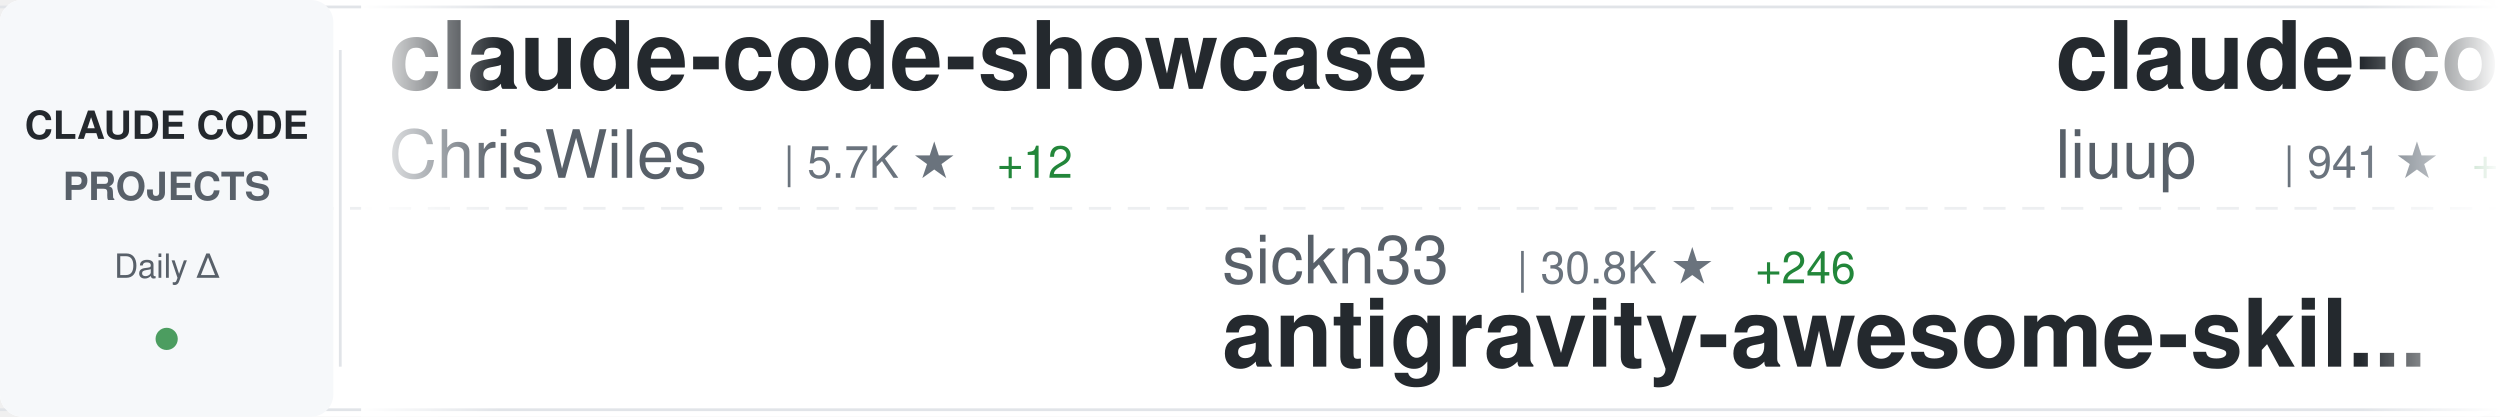
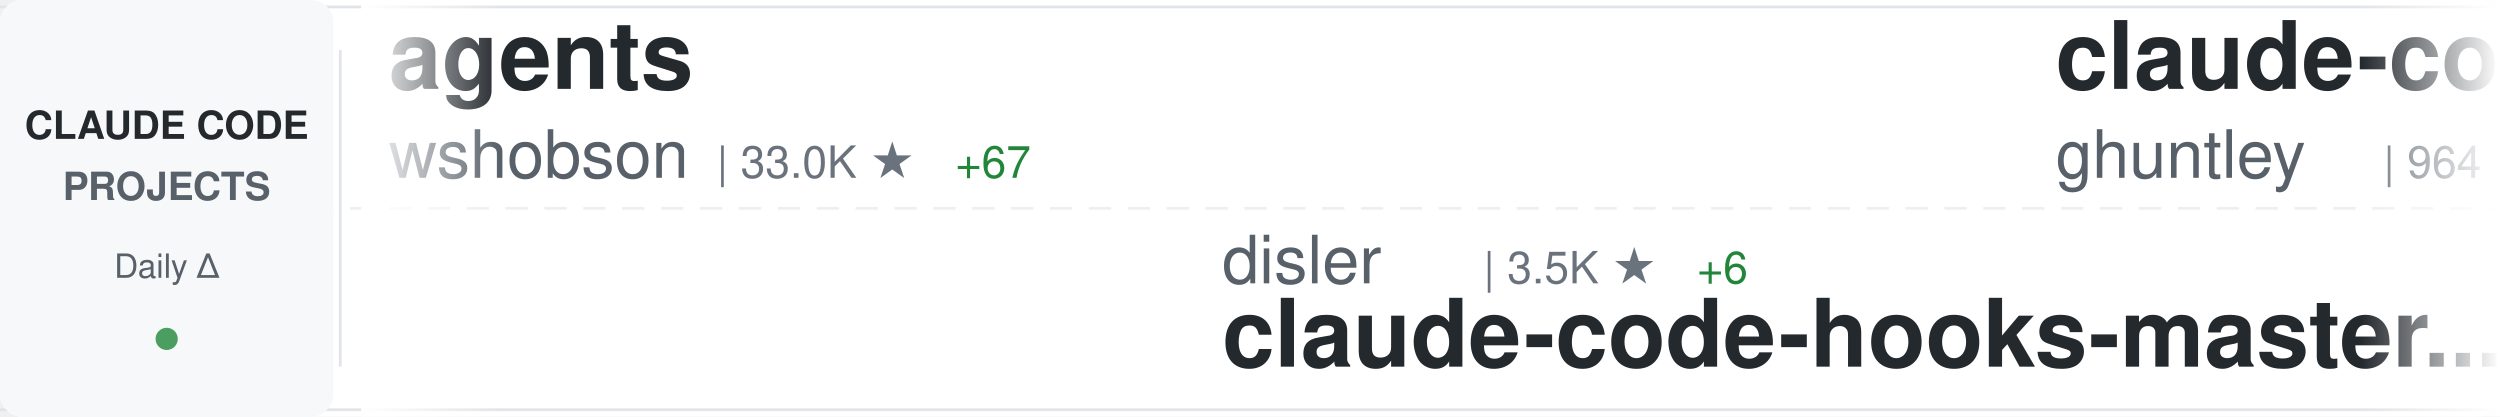
<svg xmlns="http://www.w3.org/2000/svg" width="900" height="150">
  <defs>
    <linearGradient id="awesomeLeftFade" x1="0%" y1="0%" x2="100%" y2="0%">
      <stop offset="0%" style="stop-color:#ffffff;stop-opacity:1" />
      <stop offset="100%" style="stop-color:#ffffff;stop-opacity:0" />
    </linearGradient>
    <linearGradient id="awesomeRightFade" x1="0%" y1="0%" x2="100%" y2="0%">
      <stop offset="0%" style="stop-color:#ffffff;stop-opacity:0" />
      <stop offset="100%" style="stop-color:#ffffff;stop-opacity:1" />
    </linearGradient>
  </defs>
  <rect width="900" height="150" fill="#ffffff" rx="8" />
  <rect x="0" y="2" width="900" height="1" fill="#e1e4e8" />
  <rect x="0" y="147" width="900" height="1" fill="#e1e4e8" />
  <line x1="0" y1="75" x2="900" y2="75" stroke="#e1e4e8" stroke-width="1" stroke-dasharray="8 6" opacity="0.6" />
  <rect x="0" y="0" width="120" height="150" fill="#f6f8fa" rx="8" />
  <text x="60" y="50" font-family="-apple-system, BlinkMacSystemFont, 'Segoe UI', Helvetica, Arial, sans-serif" font-size="14" font-weight="600" fill="#24292e" text-anchor="middle">CLAUDE CODE</text>
  <text x="60" y="72" font-family="-apple-system, BlinkMacSystemFont, 'Segoe UI', Helvetica, Arial, sans-serif" font-size="14" font-weight="600" fill="#586069" text-anchor="middle">PROJECTS</text>
  <text x="60" y="100" font-family="-apple-system, BlinkMacSystemFont, 'Segoe UI', Helvetica, Arial, sans-serif" font-size="12" font-weight="500" fill="#586069" text-anchor="middle">Daily Δ</text>
  <circle cx="60" cy="122" r="4" fill="#22863a" opacity="0.8" />
  <rect x="122" y="18" width="1" height="114" fill="#e1e4e8" />
  <clipPath id="awesomeTickerClip">
    <rect x="130" y="0" width="770" height="150" />
  </clipPath>
  <g clip-path="url(#awesomeTickerClip)">
    <g id="awesomeTickerItems">
      <animateTransform attributeName="transform" attributeType="XML" type="translate" from="0 0" to="-3000 0" dur="54s" repeatCount="indefinite" />
      <g transform="translate(0, 0)">
-         <text x="140" y="32" font-family="-apple-system, BlinkMacSystemFont, 'Segoe UI', Helvetica, Arial, sans-serif" font-size="34" font-weight="600" fill="#24292e">claude-code-showcase</text>
-         <text x="140" y="64" font-family="-apple-system, BlinkMacSystemFont, 'Segoe UI', Helvetica, Arial, sans-serif" font-size="24" font-weight="400" fill="#586069">ChrisWiles</text>
-         <text x="282" y="64" font-family="-apple-system, BlinkMacSystemFont, 'Segoe UI', Helvetica, Arial, sans-serif" font-size="16" font-weight="500" fill="#6a737d">| 5.7K ★</text>
-         <text x="359" y="64" font-family="-apple-system, BlinkMacSystemFont, 'Segoe UI', Helvetica, Arial, sans-serif" font-size="16" font-weight="500" fill="#22863a"> +12</text>
+         <text x="140" y="32" font-family="-apple-system, BlinkMacSystemFont, 'Segoe UI', Helvetica, Arial, sans-serif" font-size="34" font-weight="600" fill="#24292e">agents</text>
+         <text x="140" y="64" font-family="-apple-system, BlinkMacSystemFont, 'Segoe UI', Helvetica, Arial, sans-serif" font-size="24" font-weight="400" fill="#586069">wshobson</text>
+         <text x="258" y="64" font-family="-apple-system, BlinkMacSystemFont, 'Segoe UI', Helvetica, Arial, sans-serif" font-size="16" font-weight="500" fill="#6a737d">| 33.0K ★</text>
+         <text x="344" y="64" font-family="-apple-system, BlinkMacSystemFont, 'Segoe UI', Helvetica, Arial, sans-serif" font-size="16" font-weight="500" fill="#22863a"> +67</text>
      </g>
      <g transform="translate(300, 0)">
-         <text x="140" y="102" font-family="-apple-system, BlinkMacSystemFont, 'Segoe UI', Helvetica, Arial, sans-serif" font-size="24" font-weight="400" fill="#586069">sickn33</text>
-         <text x="246" y="102" font-family="-apple-system, BlinkMacSystemFont, 'Segoe UI', Helvetica, Arial, sans-serif" font-size="16" font-weight="500" fill="#6a737d">| 30.8K ★</text>
-         <text x="332" y="102" font-family="-apple-system, BlinkMacSystemFont, 'Segoe UI', Helvetica, Arial, sans-serif" font-size="16" font-weight="500" fill="#22863a"> +246</text>
-         <text x="140" y="132" font-family="-apple-system, BlinkMacSystemFont, 'Segoe UI', Helvetica, Arial, sans-serif" font-size="34" font-weight="600" fill="#24292e">antigravity-awesome-skil...</text>
+         <text x="140" y="102" font-family="-apple-system, BlinkMacSystemFont, 'Segoe UI', Helvetica, Arial, sans-serif" font-size="24" font-weight="400" fill="#586069">disler</text>
+         <text x="234" y="102" font-family="-apple-system, BlinkMacSystemFont, 'Segoe UI', Helvetica, Arial, sans-serif" font-size="16" font-weight="500" fill="#6a737d">| 3.5K ★</text>
+         <text x="311" y="102" font-family="-apple-system, BlinkMacSystemFont, 'Segoe UI', Helvetica, Arial, sans-serif" font-size="16" font-weight="500" fill="#22863a"> +6</text>
+         <text x="140" y="132" font-family="-apple-system, BlinkMacSystemFont, 'Segoe UI', Helvetica, Arial, sans-serif" font-size="34" font-weight="600" fill="#24292e">claude-code-hooks-master...</text>
      </g>
      <g transform="translate(600, 0)">
-         <text x="140" y="32" font-family="-apple-system, BlinkMacSystemFont, 'Segoe UI', Helvetica, Arial, sans-serif" font-size="34" font-weight="600" fill="#24292e">claude-code-analysis</text>
-         <text x="140" y="64" font-family="-apple-system, BlinkMacSystemFont, 'Segoe UI', Helvetica, Arial, sans-serif" font-size="24" font-weight="400" fill="#586069">liuup</text>
-         <text x="222" y="64" font-family="-apple-system, BlinkMacSystemFont, 'Segoe UI', Helvetica, Arial, sans-serif" font-size="16" font-weight="500" fill="#6a737d">| 941 ★</text>
-         <text x="290" y="64" font-family="-apple-system, BlinkMacSystemFont, 'Segoe UI', Helvetica, Arial, sans-serif" font-size="16" font-weight="500" fill="#22863a"> +62</text>
+         <text x="140" y="32" font-family="-apple-system, BlinkMacSystemFont, 'Segoe UI', Helvetica, Arial, sans-serif" font-size="34" font-weight="600" fill="#24292e">claude-code-source-code-...</text>
+         <text x="140" y="64" font-family="-apple-system, BlinkMacSystemFont, 'Segoe UI', Helvetica, Arial, sans-serif" font-size="24" font-weight="400" fill="#586069">ghuntley</text>
+         <text x="258" y="64" font-family="-apple-system, BlinkMacSystemFont, 'Segoe UI', Helvetica, Arial, sans-serif" font-size="16" font-weight="500" fill="#6a737d">| 964 ★</text>
+         <text x="326" y="64" font-family="-apple-system, BlinkMacSystemFont, 'Segoe UI', Helvetica, Arial, sans-serif" font-size="16" font-weight="500" fill="#22863a"> +1</text>
      </g>
      <g transform="translate(900, 0)">
-         <text x="140" y="102" font-family="-apple-system, BlinkMacSystemFont, 'Segoe UI', Helvetica, Arial, sans-serif" font-size="24" font-weight="400" fill="#586069">affaan-m</text>
-         <text x="258" y="102" font-family="-apple-system, BlinkMacSystemFont, 'Segoe UI', Helvetica, Arial, sans-serif" font-size="16" font-weight="500" fill="#6a737d">| 140.1K ★</text>
-         <text x="353" y="102" font-family="-apple-system, BlinkMacSystemFont, 'Segoe UI', Helvetica, Arial, sans-serif" font-size="16" font-weight="500" fill="#22863a"> +2.7K</text>
-         <text x="140" y="132" font-family="-apple-system, BlinkMacSystemFont, 'Segoe UI', Helvetica, Arial, sans-serif" font-size="34" font-weight="600" fill="#24292e">everything-claude-code</text>
+         <text x="140" y="102" font-family="-apple-system, BlinkMacSystemFont, 'Segoe UI', Helvetica, Arial, sans-serif" font-size="24" font-weight="400" fill="#586069">AprilNEA</text>
+         <text x="258" y="102" font-family="-apple-system, BlinkMacSystemFont, 'Segoe UI', Helvetica, Arial, sans-serif" font-size="16" font-weight="500" fill="#6a737d">| 357 ★</text>
+         <text x="326" y="102" font-family="-apple-system, BlinkMacSystemFont, 'Segoe UI', Helvetica, Arial, sans-serif" font-size="16" font-weight="500" fill="#22863a"> +4</text>
+         <text x="140" y="132" font-family="-apple-system, BlinkMacSystemFont, 'Segoe UI', Helvetica, Arial, sans-serif" font-size="34" font-weight="600" fill="#24292e">claude-code-source</text>
      </g>
      <g transform="translate(1200, 0)">
-         <text x="140" y="32" font-family="-apple-system, BlinkMacSystemFont, 'Segoe UI', Helvetica, Arial, sans-serif" font-size="34" font-weight="600" fill="#24292e">claude-code</text>
-         <text x="140" y="64" font-family="-apple-system, BlinkMacSystemFont, 'Segoe UI', Helvetica, Arial, sans-serif" font-size="24" font-weight="400" fill="#586069">anthropics</text>
-         <text x="282" y="64" font-family="-apple-system, BlinkMacSystemFont, 'Segoe UI', Helvetica, Arial, sans-serif" font-size="16" font-weight="500" fill="#6a737d">| 109.3K ★</text>
-         <text x="377" y="64" font-family="-apple-system, BlinkMacSystemFont, 'Segoe UI', Helvetica, Arial, sans-serif" font-size="16" font-weight="500" fill="#22863a"> +612</text>
+         <text x="140" y="32" font-family="-apple-system, BlinkMacSystemFont, 'Segoe UI', Helvetica, Arial, sans-serif" font-size="34" font-weight="600" fill="#24292e">how-claude-code-works</text>
+         <text x="140" y="64" font-family="-apple-system, BlinkMacSystemFont, 'Segoe UI', Helvetica, Arial, sans-serif" font-size="24" font-weight="400" fill="#586069">Windy3f3f3f3f</text>
+         <text x="318" y="64" font-family="-apple-system, BlinkMacSystemFont, 'Segoe UI', Helvetica, Arial, sans-serif" font-size="16" font-weight="500" fill="#6a737d">| 1.5K ★</text>
+         <text x="395" y="64" font-family="-apple-system, BlinkMacSystemFont, 'Segoe UI', Helvetica, Arial, sans-serif" font-size="16" font-weight="500" fill="#22863a"> +37</text>
      </g>
      <g transform="translate(1500, 0)">
-         <text x="140" y="102" font-family="-apple-system, BlinkMacSystemFont, 'Segoe UI', Helvetica, Arial, sans-serif" font-size="24" font-weight="400" fill="#586069">oboard</text>
-         <text x="234" y="102" font-family="-apple-system, BlinkMacSystemFont, 'Segoe UI', Helvetica, Arial, sans-serif" font-size="16" font-weight="500" fill="#6a737d">| 2.8K ★</text>
-         <text x="311" y="102" font-family="-apple-system, BlinkMacSystemFont, 'Segoe UI', Helvetica, Arial, sans-serif" font-size="16" font-weight="500" fill="#22863a"> +33</text>
-         <text x="140" y="132" font-family="-apple-system, BlinkMacSystemFont, 'Segoe UI', Helvetica, Arial, sans-serif" font-size="34" font-weight="600" fill="#24292e">claude-code-rev</text>
+         <text x="140" y="102" font-family="-apple-system, BlinkMacSystemFont, 'Segoe UI', Helvetica, Arial, sans-serif" font-size="24" font-weight="400" fill="#586069">shareAI-lab</text>
+         <text x="294" y="102" font-family="-apple-system, BlinkMacSystemFont, 'Segoe UI', Helvetica, Arial, sans-serif" font-size="16" font-weight="500" fill="#6a737d">| 48.6K ★</text>
+         <text x="380" y="102" font-family="-apple-system, BlinkMacSystemFont, 'Segoe UI', Helvetica, Arial, sans-serif" font-size="16" font-weight="500" fill="#22863a"> +390</text>
+         <text x="140" y="132" font-family="-apple-system, BlinkMacSystemFont, 'Segoe UI', Helvetica, Arial, sans-serif" font-size="34" font-weight="600" fill="#24292e">learn-claude-code</text>
      </g>
      <g transform="translate(1800, 0)">
-         <text x="140" y="32" font-family="-apple-system, BlinkMacSystemFont, 'Segoe UI', Helvetica, Arial, sans-serif" font-size="34" font-weight="600" fill="#24292e">claude-code</text>
-         <text x="140" y="64" font-family="-apple-system, BlinkMacSystemFont, 'Segoe UI', Helvetica, Arial, sans-serif" font-size="24" font-weight="400" fill="#586069">chiragjoshi12</text>
-         <text x="318" y="64" font-family="-apple-system, BlinkMacSystemFont, 'Segoe UI', Helvetica, Arial, sans-serif" font-size="16" font-weight="500" fill="#6a737d">| 168 ★</text>
-         <text x="386" y="64" font-family="-apple-system, BlinkMacSystemFont, 'Segoe UI', Helvetica, Arial, sans-serif" font-size="16" font-weight="500" fill="#22863a"> +7</text>
+         <text x="140" y="32" font-family="-apple-system, BlinkMacSystemFont, 'Segoe UI', Helvetica, Arial, sans-serif" font-size="34" font-weight="600" fill="#24292e">ralph</text>
+         <text x="140" y="64" font-family="-apple-system, BlinkMacSystemFont, 'Segoe UI', Helvetica, Arial, sans-serif" font-size="24" font-weight="400" fill="#586069">snarktank</text>
+         <text x="270" y="64" font-family="-apple-system, BlinkMacSystemFont, 'Segoe UI', Helvetica, Arial, sans-serif" font-size="16" font-weight="500" fill="#6a737d">| 14.5K ★</text>
+         <text x="356" y="64" font-family="-apple-system, BlinkMacSystemFont, 'Segoe UI', Helvetica, Arial, sans-serif" font-size="16" font-weight="500" fill="#22863a"> +60</text>
      </g>
      <g transform="translate(2100, 0)">
-         <text x="140" y="102" font-family="-apple-system, BlinkMacSystemFont, 'Segoe UI', Helvetica, Arial, sans-serif" font-size="24" font-weight="400" fill="#586069">claude-code-best</text>
-         <text x="354" y="102" font-family="-apple-system, BlinkMacSystemFont, 'Segoe UI', Helvetica, Arial, sans-serif" font-size="16" font-weight="500" fill="#6a737d">| 13.9K ★</text>
-         <text x="440" y="102" font-family="-apple-system, BlinkMacSystemFont, 'Segoe UI', Helvetica, Arial, sans-serif" font-size="16" font-weight="500" fill="#22863a"> +347</text>
-         <text x="140" y="132" font-family="-apple-system, BlinkMacSystemFont, 'Segoe UI', Helvetica, Arial, sans-serif" font-size="34" font-weight="600" fill="#24292e">claude-code</text>
+         <text x="140" y="102" font-family="-apple-system, BlinkMacSystemFont, 'Segoe UI', Helvetica, Arial, sans-serif" font-size="24" font-weight="400" fill="#586069">ding113</text>
+         <text x="246" y="102" font-family="-apple-system, BlinkMacSystemFont, 'Segoe UI', Helvetica, Arial, sans-serif" font-size="16" font-weight="500" fill="#6a737d">| 2.3K ★</text>
+         <text x="323" y="102" font-family="-apple-system, BlinkMacSystemFont, 'Segoe UI', Helvetica, Arial, sans-serif" font-size="16" font-weight="500" fill="#22863a"> +13</text>
+         <text x="140" y="132" font-family="-apple-system, BlinkMacSystemFont, 'Segoe UI', Helvetica, Arial, sans-serif" font-size="34" font-weight="600" fill="#24292e">claude-code-hub</text>
      </g>
      <g transform="translate(2400, 0)">
        <text x="140" y="32" font-family="-apple-system, BlinkMacSystemFont, 'Segoe UI', Helvetica, Arial, sans-serif" font-size="34" font-weight="600" fill="#24292e">claude-code</text>
-         <text x="140" y="64" font-family="-apple-system, BlinkMacSystemFont, 'Segoe UI', Helvetica, Arial, sans-serif" font-size="24" font-weight="400" fill="#586069">mehmoodosman</text>
-         <text x="306" y="64" font-family="-apple-system, BlinkMacSystemFont, 'Segoe UI', Helvetica, Arial, sans-serif" font-size="16" font-weight="500" fill="#6a737d">| 140 ★</text>
-         <text x="374" y="64" font-family="-apple-system, BlinkMacSystemFont, 'Segoe UI', Helvetica, Arial, sans-serif" font-size="16" font-weight="500" fill="#22863a"> +5</text>
+         <text x="140" y="64" font-family="-apple-system, BlinkMacSystemFont, 'Segoe UI', Helvetica, Arial, sans-serif" font-size="24" font-weight="400" fill="#586069">claude-code-best</text>
+         <text x="354" y="64" font-family="-apple-system, BlinkMacSystemFont, 'Segoe UI', Helvetica, Arial, sans-serif" font-size="16" font-weight="500" fill="#6a737d">| 13.9K ★</text>
+         <text x="440" y="64" font-family="-apple-system, BlinkMacSystemFont, 'Segoe UI', Helvetica, Arial, sans-serif" font-size="16" font-weight="500" fill="#22863a"> +340</text>
      </g>
      <g transform="translate(2700, 0)">
-         <text x="140" y="102" font-family="-apple-system, BlinkMacSystemFont, 'Segoe UI', Helvetica, Arial, sans-serif" font-size="24" font-weight="400" fill="#586069">Cranot</text>
-         <text x="234" y="102" font-family="-apple-system, BlinkMacSystemFont, 'Segoe UI', Helvetica, Arial, sans-serif" font-size="16" font-weight="500" fill="#6a737d">| 2.6K ★</text>
-         <text x="311" y="102" font-family="-apple-system, BlinkMacSystemFont, 'Segoe UI', Helvetica, Arial, sans-serif" font-size="16" font-weight="500" fill="#22863a"> +1</text>
-         <text x="140" y="132" font-family="-apple-system, BlinkMacSystemFont, 'Segoe UI', Helvetica, Arial, sans-serif" font-size="34" font-weight="600" fill="#24292e">claude-code-guide</text>
+         <text x="140" y="102" font-family="-apple-system, BlinkMacSystemFont, 'Segoe UI', Helvetica, Arial, sans-serif" font-size="24" font-weight="400" fill="#586069">Yuyz0112</text>
+         <text x="258" y="102" font-family="-apple-system, BlinkMacSystemFont, 'Segoe UI', Helvetica, Arial, sans-serif" font-size="16" font-weight="500" fill="#6a737d">| 2.3K ★</text>
+         <text x="140" y="132" font-family="-apple-system, BlinkMacSystemFont, 'Segoe UI', Helvetica, Arial, sans-serif" font-size="34" font-weight="600" fill="#24292e">claude-code-reverse</text>
      </g>
      <g transform="translate(3000, 0)">
-         <text x="140" y="32" font-family="-apple-system, BlinkMacSystemFont, 'Segoe UI', Helvetica, Arial, sans-serif" font-size="34" font-weight="600" fill="#24292e">claude-code-showcase</text>
-         <text x="140" y="64" font-family="-apple-system, BlinkMacSystemFont, 'Segoe UI', Helvetica, Arial, sans-serif" font-size="24" font-weight="400" fill="#586069">ChrisWiles</text>
-         <text x="282" y="64" font-family="-apple-system, BlinkMacSystemFont, 'Segoe UI', Helvetica, Arial, sans-serif" font-size="16" font-weight="500" fill="#6a737d">| 5.7K ★</text>
-         <text x="359" y="64" font-family="-apple-system, BlinkMacSystemFont, 'Segoe UI', Helvetica, Arial, sans-serif" font-size="16" font-weight="500" fill="#22863a"> +12</text>
+         <text x="140" y="32" font-family="-apple-system, BlinkMacSystemFont, 'Segoe UI', Helvetica, Arial, sans-serif" font-size="34" font-weight="600" fill="#24292e">agents</text>
+         <text x="140" y="64" font-family="-apple-system, BlinkMacSystemFont, 'Segoe UI', Helvetica, Arial, sans-serif" font-size="24" font-weight="400" fill="#586069">wshobson</text>
+         <text x="258" y="64" font-family="-apple-system, BlinkMacSystemFont, 'Segoe UI', Helvetica, Arial, sans-serif" font-size="16" font-weight="500" fill="#6a737d">| 33.0K ★</text>
+         <text x="344" y="64" font-family="-apple-system, BlinkMacSystemFont, 'Segoe UI', Helvetica, Arial, sans-serif" font-size="16" font-weight="500" fill="#22863a"> +67</text>
      </g>
      <g transform="translate(3300, 0)">
-         <text x="140" y="102" font-family="-apple-system, BlinkMacSystemFont, 'Segoe UI', Helvetica, Arial, sans-serif" font-size="24" font-weight="400" fill="#586069">sickn33</text>
-         <text x="246" y="102" font-family="-apple-system, BlinkMacSystemFont, 'Segoe UI', Helvetica, Arial, sans-serif" font-size="16" font-weight="500" fill="#6a737d">| 30.8K ★</text>
-         <text x="332" y="102" font-family="-apple-system, BlinkMacSystemFont, 'Segoe UI', Helvetica, Arial, sans-serif" font-size="16" font-weight="500" fill="#22863a"> +246</text>
-         <text x="140" y="132" font-family="-apple-system, BlinkMacSystemFont, 'Segoe UI', Helvetica, Arial, sans-serif" font-size="34" font-weight="600" fill="#24292e">antigravity-awesome-skil...</text>
+         <text x="140" y="102" font-family="-apple-system, BlinkMacSystemFont, 'Segoe UI', Helvetica, Arial, sans-serif" font-size="24" font-weight="400" fill="#586069">disler</text>
+         <text x="234" y="102" font-family="-apple-system, BlinkMacSystemFont, 'Segoe UI', Helvetica, Arial, sans-serif" font-size="16" font-weight="500" fill="#6a737d">| 3.5K ★</text>
+         <text x="311" y="102" font-family="-apple-system, BlinkMacSystemFont, 'Segoe UI', Helvetica, Arial, sans-serif" font-size="16" font-weight="500" fill="#22863a"> +6</text>
+         <text x="140" y="132" font-family="-apple-system, BlinkMacSystemFont, 'Segoe UI', Helvetica, Arial, sans-serif" font-size="34" font-weight="600" fill="#24292e">claude-code-hooks-master...</text>
      </g>
      <g transform="translate(3600, 0)">
-         <text x="140" y="32" font-family="-apple-system, BlinkMacSystemFont, 'Segoe UI', Helvetica, Arial, sans-serif" font-size="34" font-weight="600" fill="#24292e">claude-code-analysis</text>
-         <text x="140" y="64" font-family="-apple-system, BlinkMacSystemFont, 'Segoe UI', Helvetica, Arial, sans-serif" font-size="24" font-weight="400" fill="#586069">liuup</text>
-         <text x="222" y="64" font-family="-apple-system, BlinkMacSystemFont, 'Segoe UI', Helvetica, Arial, sans-serif" font-size="16" font-weight="500" fill="#6a737d">| 941 ★</text>
-         <text x="290" y="64" font-family="-apple-system, BlinkMacSystemFont, 'Segoe UI', Helvetica, Arial, sans-serif" font-size="16" font-weight="500" fill="#22863a"> +62</text>
+         <text x="140" y="32" font-family="-apple-system, BlinkMacSystemFont, 'Segoe UI', Helvetica, Arial, sans-serif" font-size="34" font-weight="600" fill="#24292e">claude-code-source-code-...</text>
+         <text x="140" y="64" font-family="-apple-system, BlinkMacSystemFont, 'Segoe UI', Helvetica, Arial, sans-serif" font-size="24" font-weight="400" fill="#586069">ghuntley</text>
+         <text x="258" y="64" font-family="-apple-system, BlinkMacSystemFont, 'Segoe UI', Helvetica, Arial, sans-serif" font-size="16" font-weight="500" fill="#6a737d">| 964 ★</text>
+         <text x="326" y="64" font-family="-apple-system, BlinkMacSystemFont, 'Segoe UI', Helvetica, Arial, sans-serif" font-size="16" font-weight="500" fill="#22863a"> +1</text>
      </g>
      <g transform="translate(3900, 0)">
-         <text x="140" y="102" font-family="-apple-system, BlinkMacSystemFont, 'Segoe UI', Helvetica, Arial, sans-serif" font-size="24" font-weight="400" fill="#586069">affaan-m</text>
-         <text x="258" y="102" font-family="-apple-system, BlinkMacSystemFont, 'Segoe UI', Helvetica, Arial, sans-serif" font-size="16" font-weight="500" fill="#6a737d">| 140.1K ★</text>
-         <text x="353" y="102" font-family="-apple-system, BlinkMacSystemFont, 'Segoe UI', Helvetica, Arial, sans-serif" font-size="16" font-weight="500" fill="#22863a"> +2.7K</text>
-         <text x="140" y="132" font-family="-apple-system, BlinkMacSystemFont, 'Segoe UI', Helvetica, Arial, sans-serif" font-size="34" font-weight="600" fill="#24292e">everything-claude-code</text>
+         <text x="140" y="102" font-family="-apple-system, BlinkMacSystemFont, 'Segoe UI', Helvetica, Arial, sans-serif" font-size="24" font-weight="400" fill="#586069">AprilNEA</text>
+         <text x="258" y="102" font-family="-apple-system, BlinkMacSystemFont, 'Segoe UI', Helvetica, Arial, sans-serif" font-size="16" font-weight="500" fill="#6a737d">| 357 ★</text>
+         <text x="326" y="102" font-family="-apple-system, BlinkMacSystemFont, 'Segoe UI', Helvetica, Arial, sans-serif" font-size="16" font-weight="500" fill="#22863a"> +4</text>
+         <text x="140" y="132" font-family="-apple-system, BlinkMacSystemFont, 'Segoe UI', Helvetica, Arial, sans-serif" font-size="34" font-weight="600" fill="#24292e">claude-code-source</text>
      </g>
    </g>
  </g>
  <rect x="130" y="0" width="50" height="150" fill="url(#awesomeLeftFade)" />
  <rect x="850" y="0" width="50" height="150" fill="url(#awesomeRightFade)" />
</svg>
